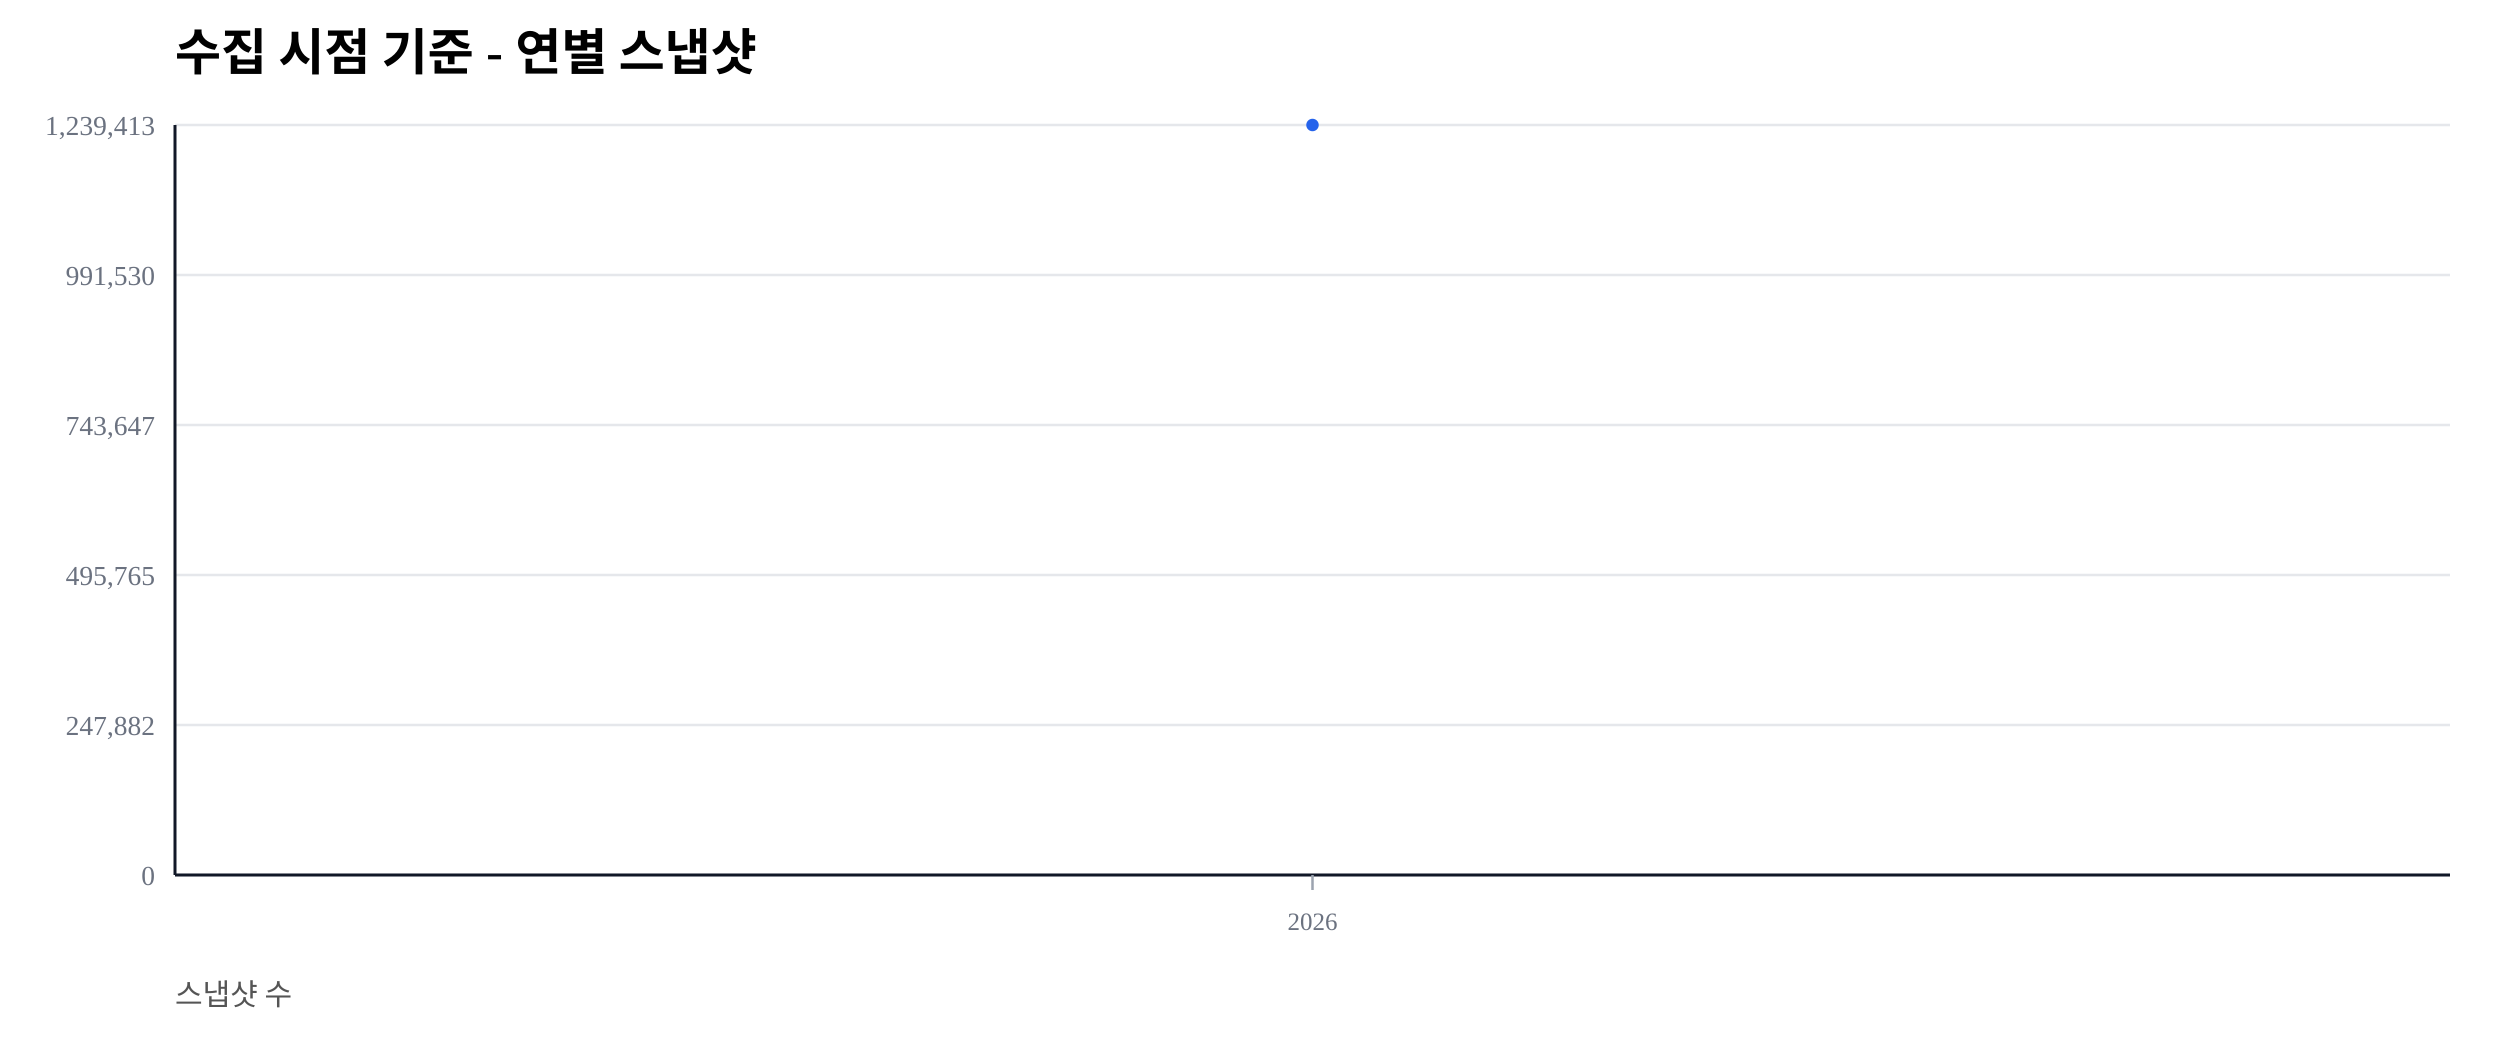
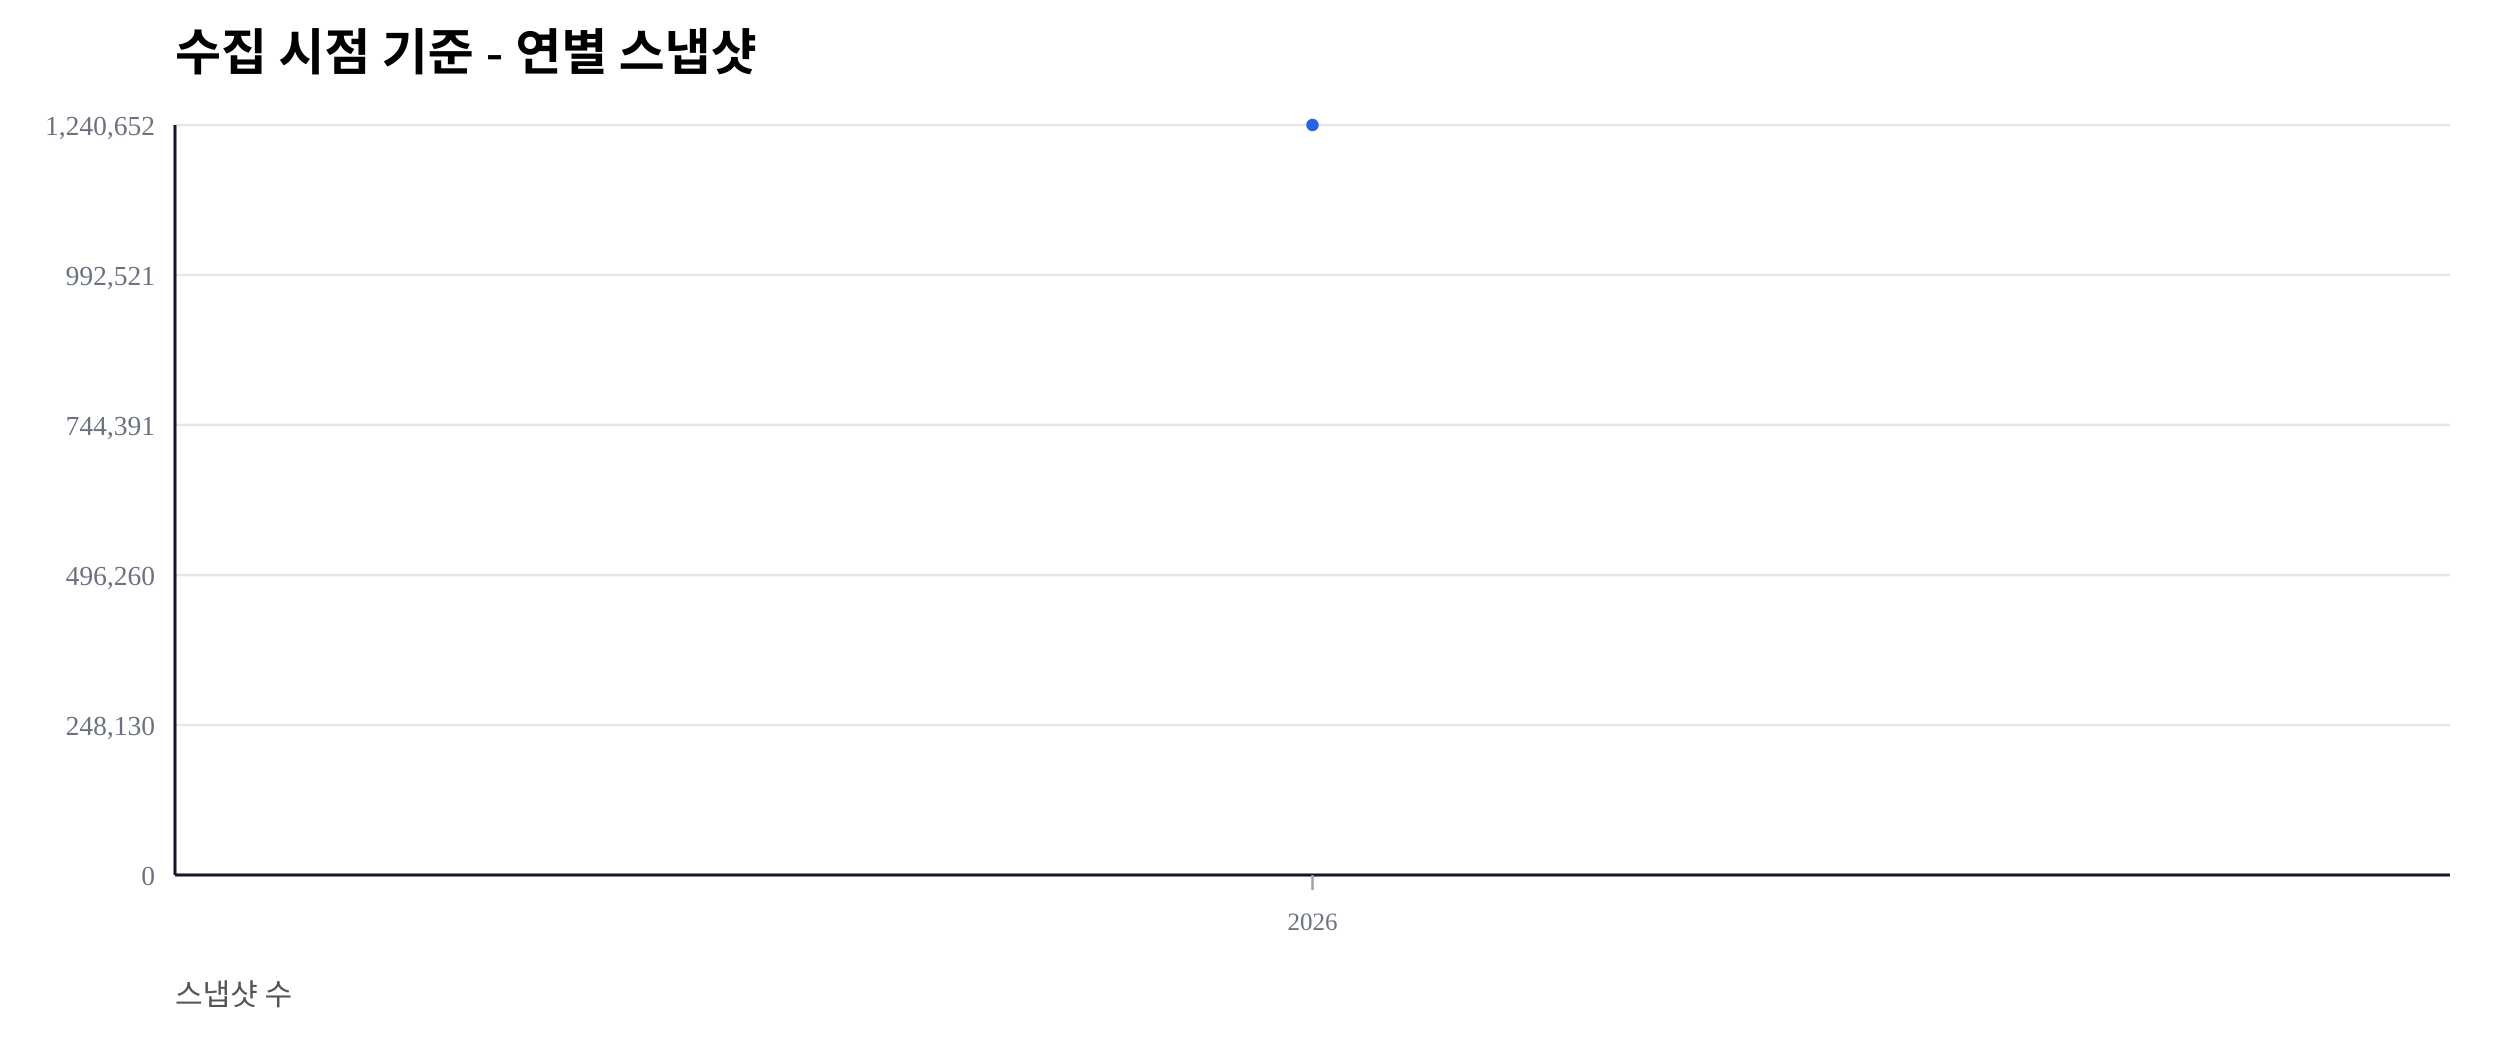
<svg xmlns="http://www.w3.org/2000/svg" width="1000" height="420" viewBox="0 0 1000 420">
  <rect width="100%" height="100%" fill="#ffffff" />
  <text x="70" y="28" font-size="20" font-weight="600">수집 시점 기준 - 연별 스냅샷</text>
  <text x="70" y="402" font-size="12" fill="#555">스냅샷 수</text>
  <line x1="70" y1="350.00" x2="980" y2="350.00" stroke="#e5e7eb" stroke-width="1" />
  <text x="62" y="354.00" font-size="11" fill="#6b7280" text-anchor="end">0</text>
  <line x1="70" y1="290.00" x2="980" y2="290.00" stroke="#e5e7eb" stroke-width="1" />
-   <text x="62" y="294.00" font-size="11" fill="#6b7280" text-anchor="end">247,882</text>
+   <text x="62" y="294.00" font-size="11" fill="#6b7280" text-anchor="end">248,130</text>
  <line x1="70" y1="230.00" x2="980" y2="230.00" stroke="#e5e7eb" stroke-width="1" />
-   <text x="62" y="234.00" font-size="11" fill="#6b7280" text-anchor="end">495,765</text>
+   <text x="62" y="234.00" font-size="11" fill="#6b7280" text-anchor="end">496,260</text>
  <line x1="70" y1="170.00" x2="980" y2="170.00" stroke="#e5e7eb" stroke-width="1" />
-   <text x="62" y="174.00" font-size="11" fill="#6b7280" text-anchor="end">743,647</text>
+   <text x="62" y="174.00" font-size="11" fill="#6b7280" text-anchor="end">744,391</text>
  <line x1="70" y1="110.00" x2="980" y2="110.00" stroke="#e5e7eb" stroke-width="1" />
-   <text x="62" y="114.00" font-size="11" fill="#6b7280" text-anchor="end">991,530</text>
+   <text x="62" y="114.00" font-size="11" fill="#6b7280" text-anchor="end">992,521</text>
  <line x1="70" y1="50.00" x2="980" y2="50.00" stroke="#e5e7eb" stroke-width="1" />
-   <text x="62" y="54.00" font-size="11" fill="#6b7280" text-anchor="end">1,239,413</text>
+   <text x="62" y="54.00" font-size="11" fill="#6b7280" text-anchor="end">1,240,652</text>
  <line x1="70" y1="350" x2="980" y2="350" stroke="#111827" stroke-width="1.2" />
  <line x1="70" y1="50" x2="70" y2="350" stroke="#111827" stroke-width="1.2" />
  <line x1="525.00" y1="350" x2="525.00" y2="356" stroke="#9ca3af" stroke-width="1" />
  <text x="525.00" y="372" font-size="10" fill="#6b7280" text-anchor="middle">2026</text>
  <polyline fill="none" stroke="#2563eb" stroke-width="2.5" points="525.00,50.00" />
  <circle cx="525.00" cy="50.00" r="2.5" fill="#2563eb" />
</svg>
